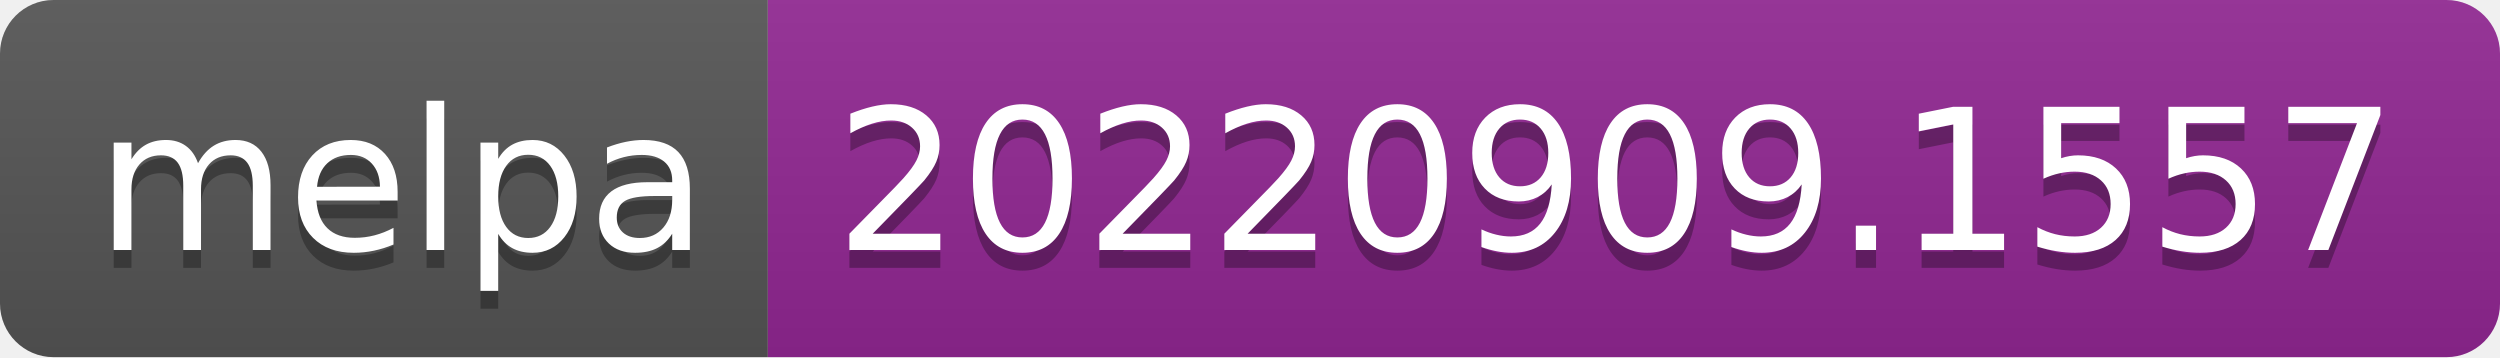
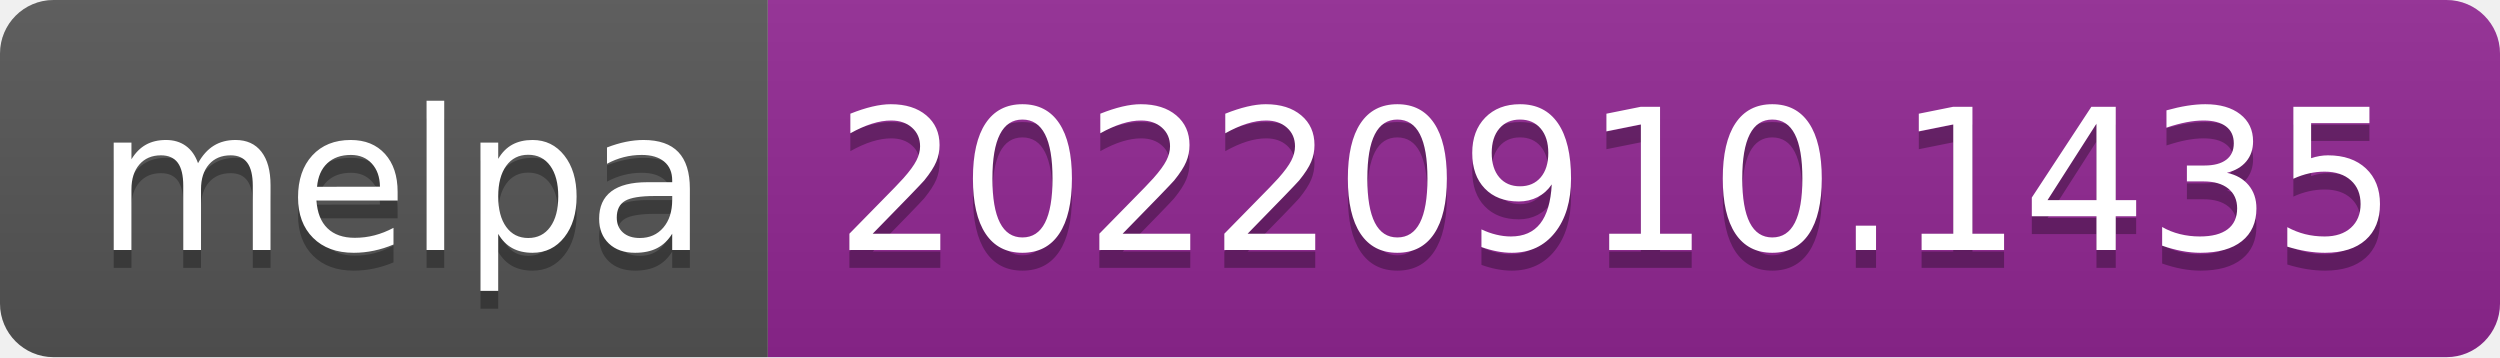
- <svg xmlns="http://www.w3.org/2000/svg" width="140" height="20" role="img" aria-label="melpa: 20220909.1557">
+ <svg xmlns="http://www.w3.org/2000/svg" width="140" height="20" role="img" aria-label="melpa: 20220910.1435">
  <linearGradient id="s" x2="0" y2="100%">
    <stop offset="0" stop-color="#bbb" stop-opacity=".1" />
    <stop offset="1" stop-opacity=".1" />
  </linearGradient>
  <clipPath id="r">
    <rect width="140" height="20" rx="3" fill="#fff" />
  </clipPath>
  <g clip-path="url(#r)">
    <rect width="43" height="20" fill="#555" />
    <rect x="43" width="97" height="20" fill="#922793" />
    <rect width="140" height="20" fill="url(#s)" />
  </g>
  <g fill="#fff" text-anchor="middle" font-family="Verdana,Geneva,DejaVu Sans,sans-serif" text-rendering="geometricPrecision" font-size="110">
    <text aria-hidden="true" x="225" y="150" fill="#010101" fill-opacity=".3" transform="scale(.1)" textLength="330">melpa</text>
    <text x="225" y="140" transform="scale(.1)" fill="#fff" textLength="330">melpa</text>
-     <text aria-hidden="true" x="905" y="150" fill="#010101" fill-opacity=".3" transform="scale(.1)" textLength="870">20220909.1557</text>
-     <text x="905" y="140" transform="scale(.1)" fill="#fff" textLength="870">20220909.1557</text>
+     <text aria-hidden="true" x="905" y="150" fill="#010101" fill-opacity=".3" transform="scale(.1)" textLength="870">20220910.1435</text>
+     <text x="905" y="140" transform="scale(.1)" fill="#fff" textLength="870">20220910.1435</text>
  </g>
</svg>
